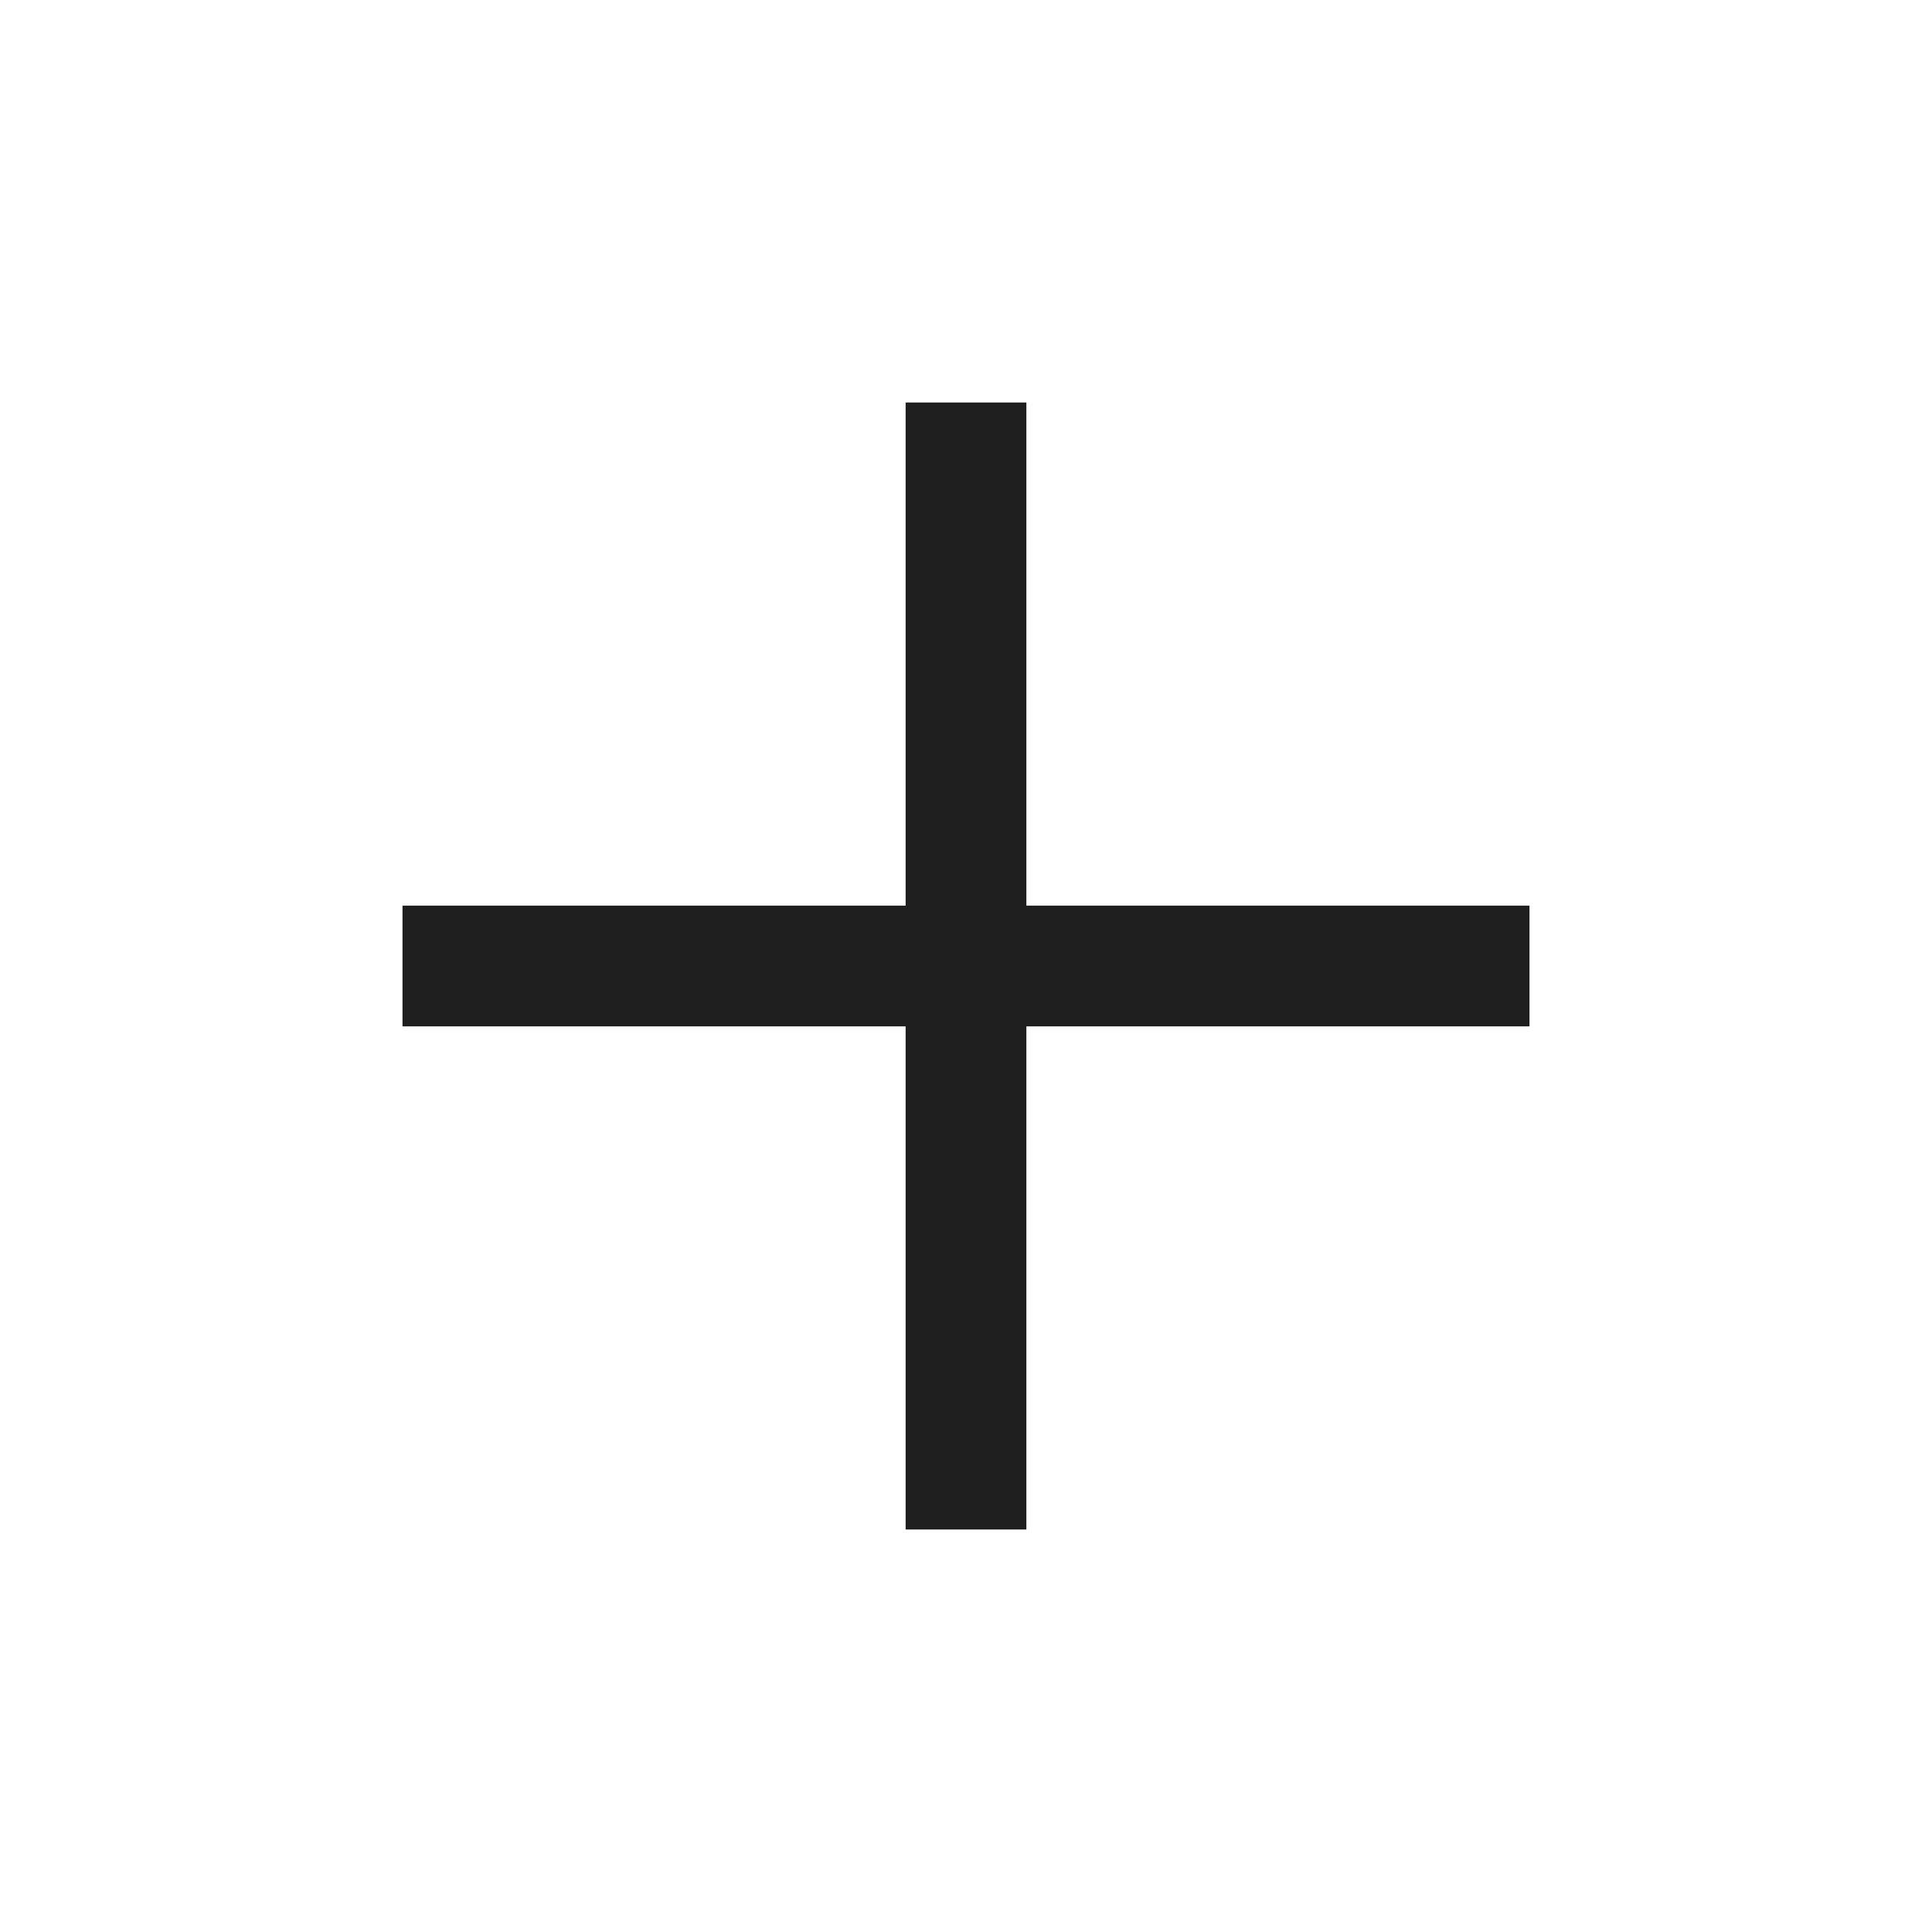
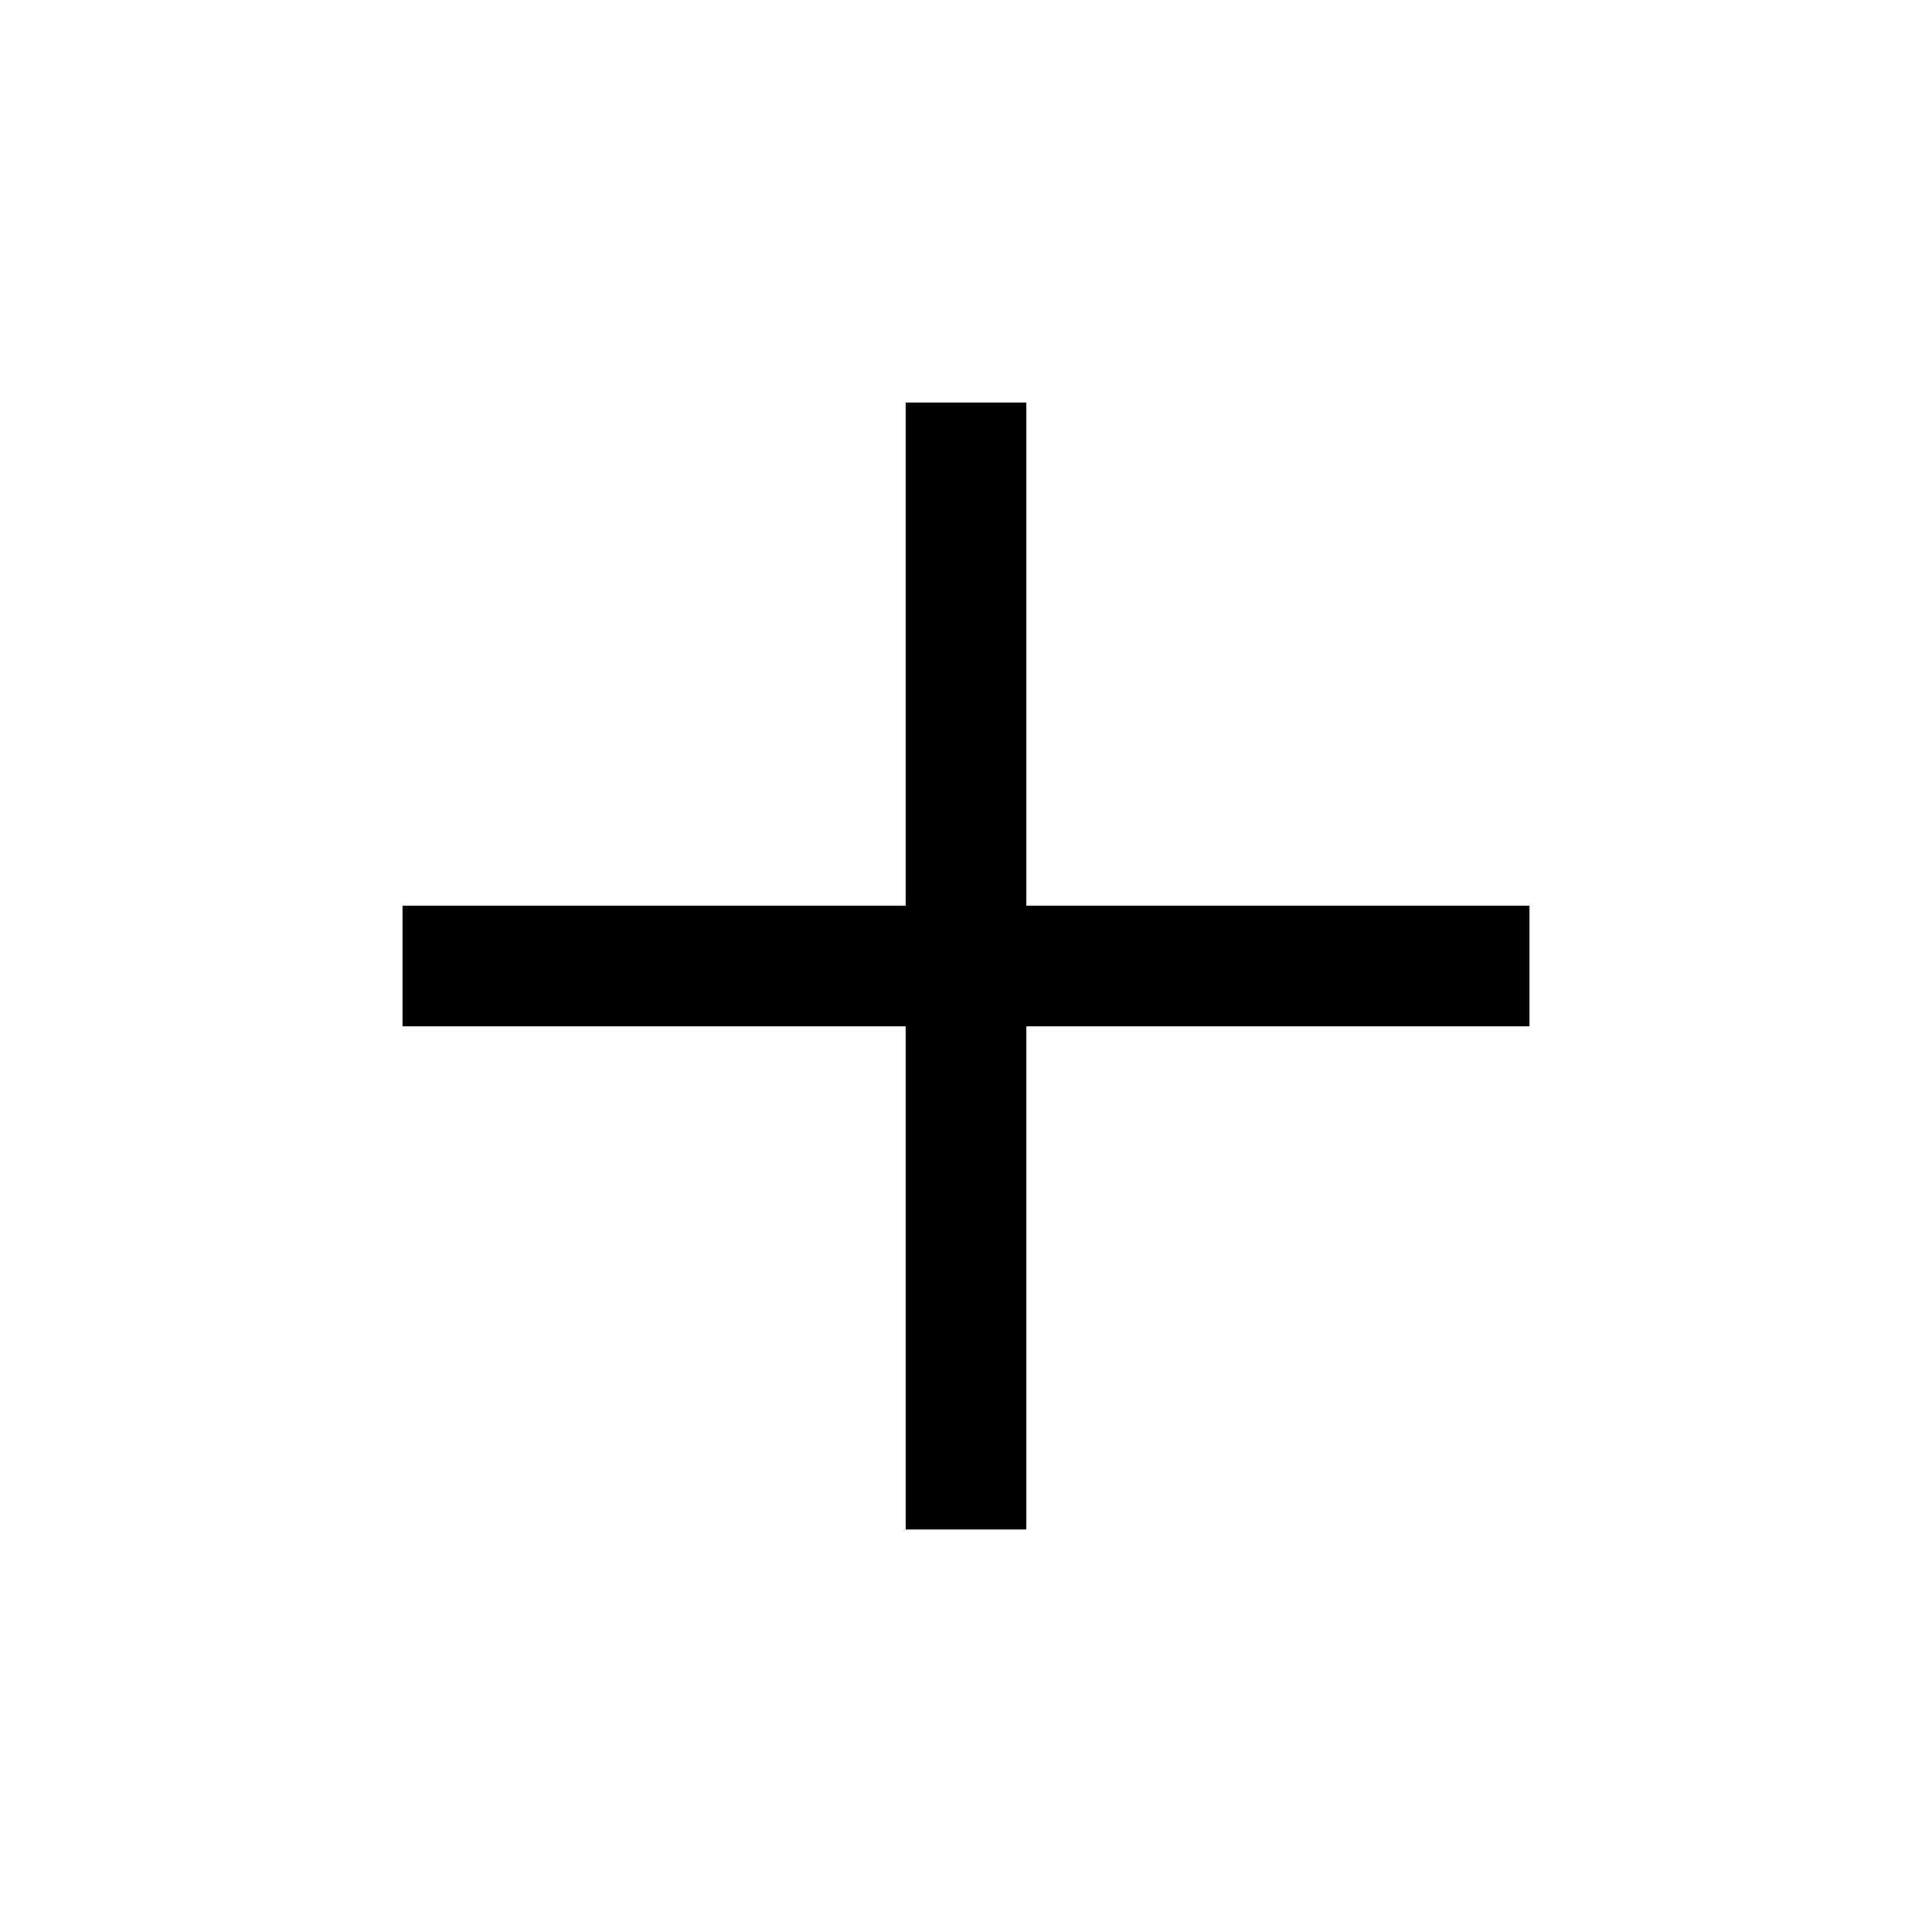
- <svg xmlns="http://www.w3.org/2000/svg" height="48px" viewBox="0 -960 960 960" width="48px" fill="#1f1f1f">
+ <svg xmlns="http://www.w3.org/2000/svg" height="48px" viewBox="0 -960 960 960" width="48px" fill="#000000">
  <path d="M450-450H200v-60h250v-250h60v250h250v60H510v250h-60v-250Z" />
</svg>
